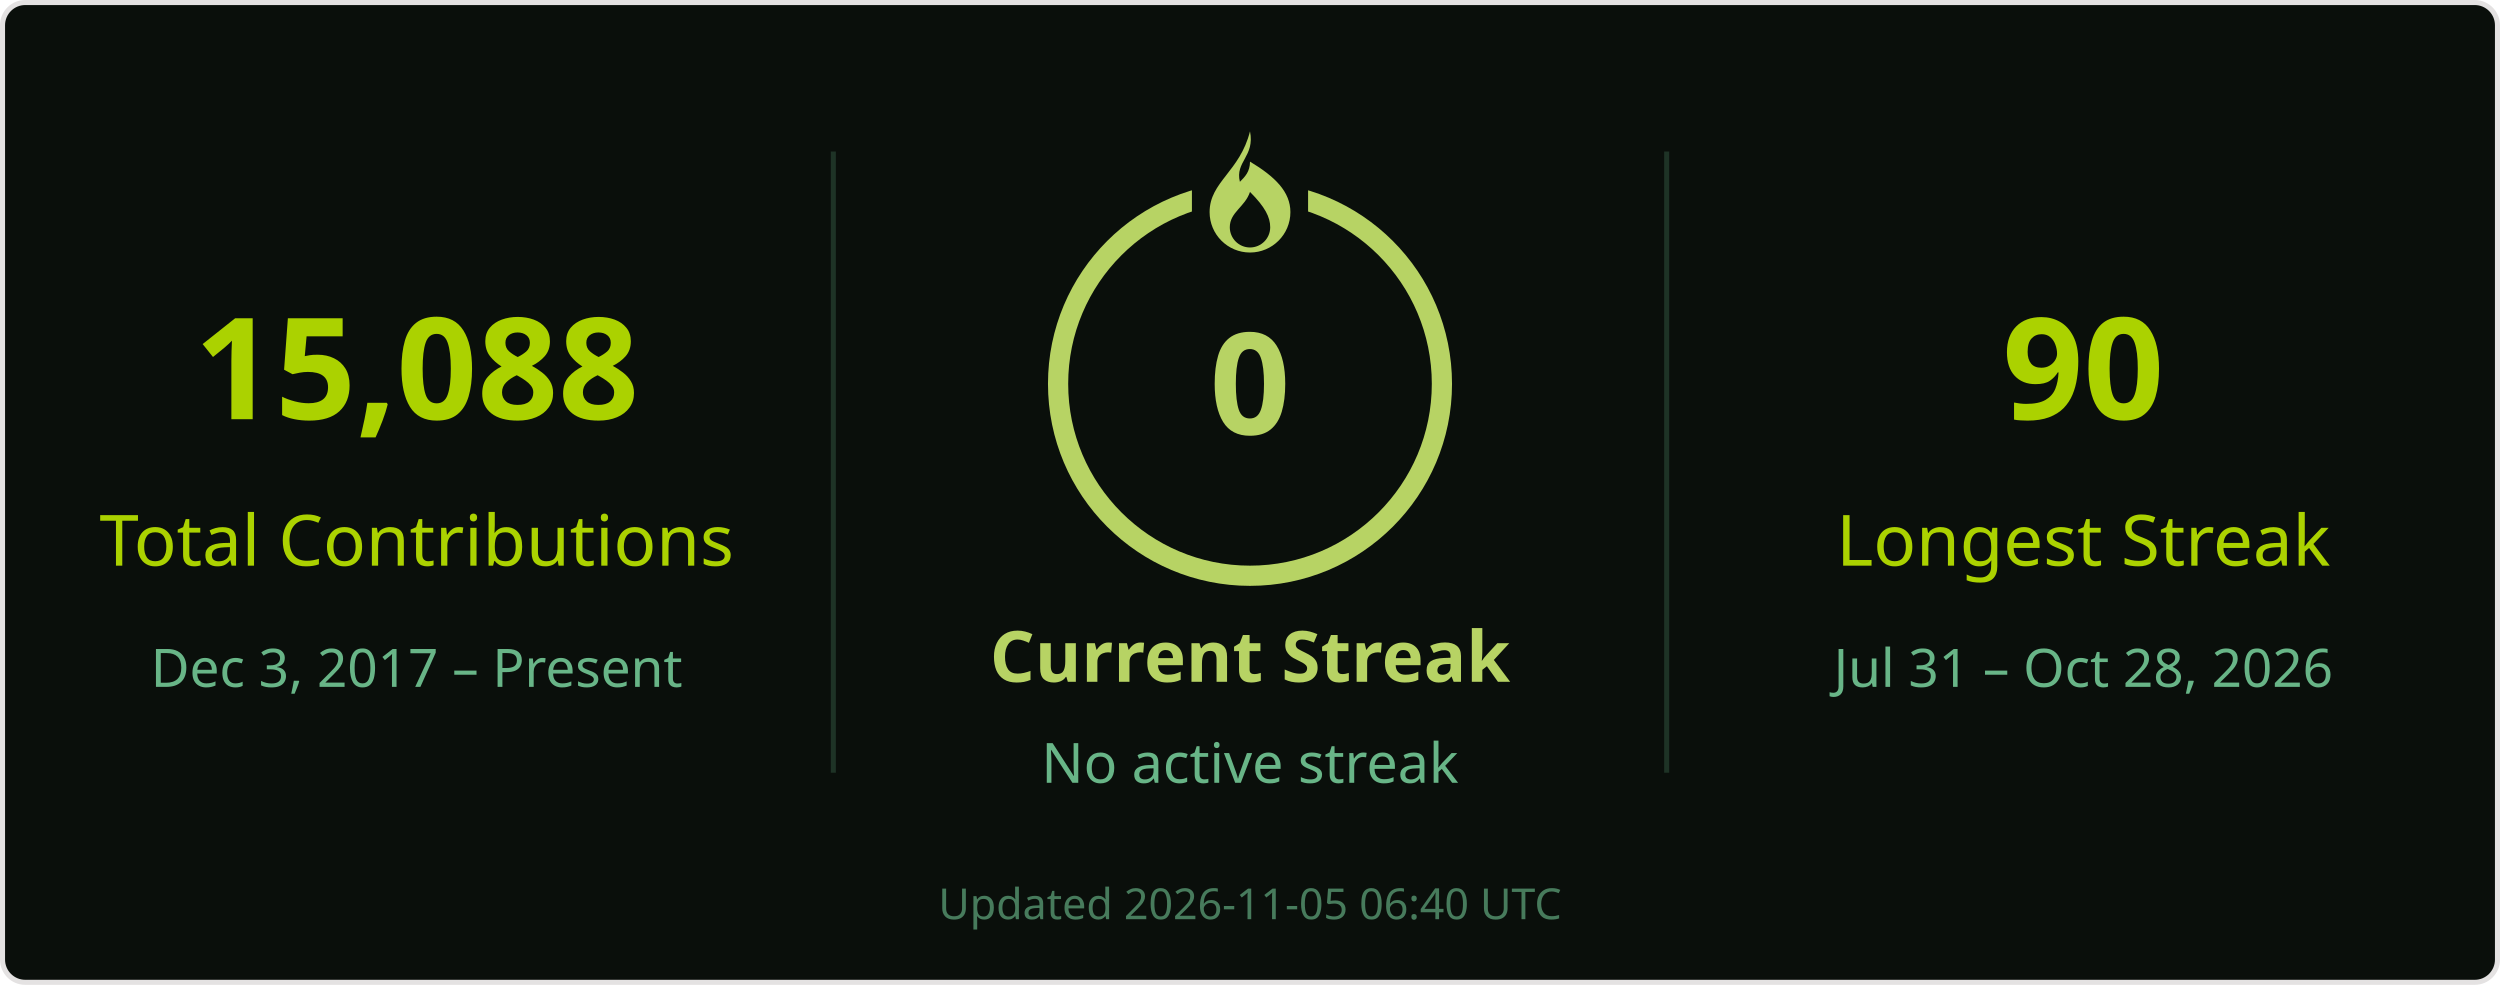
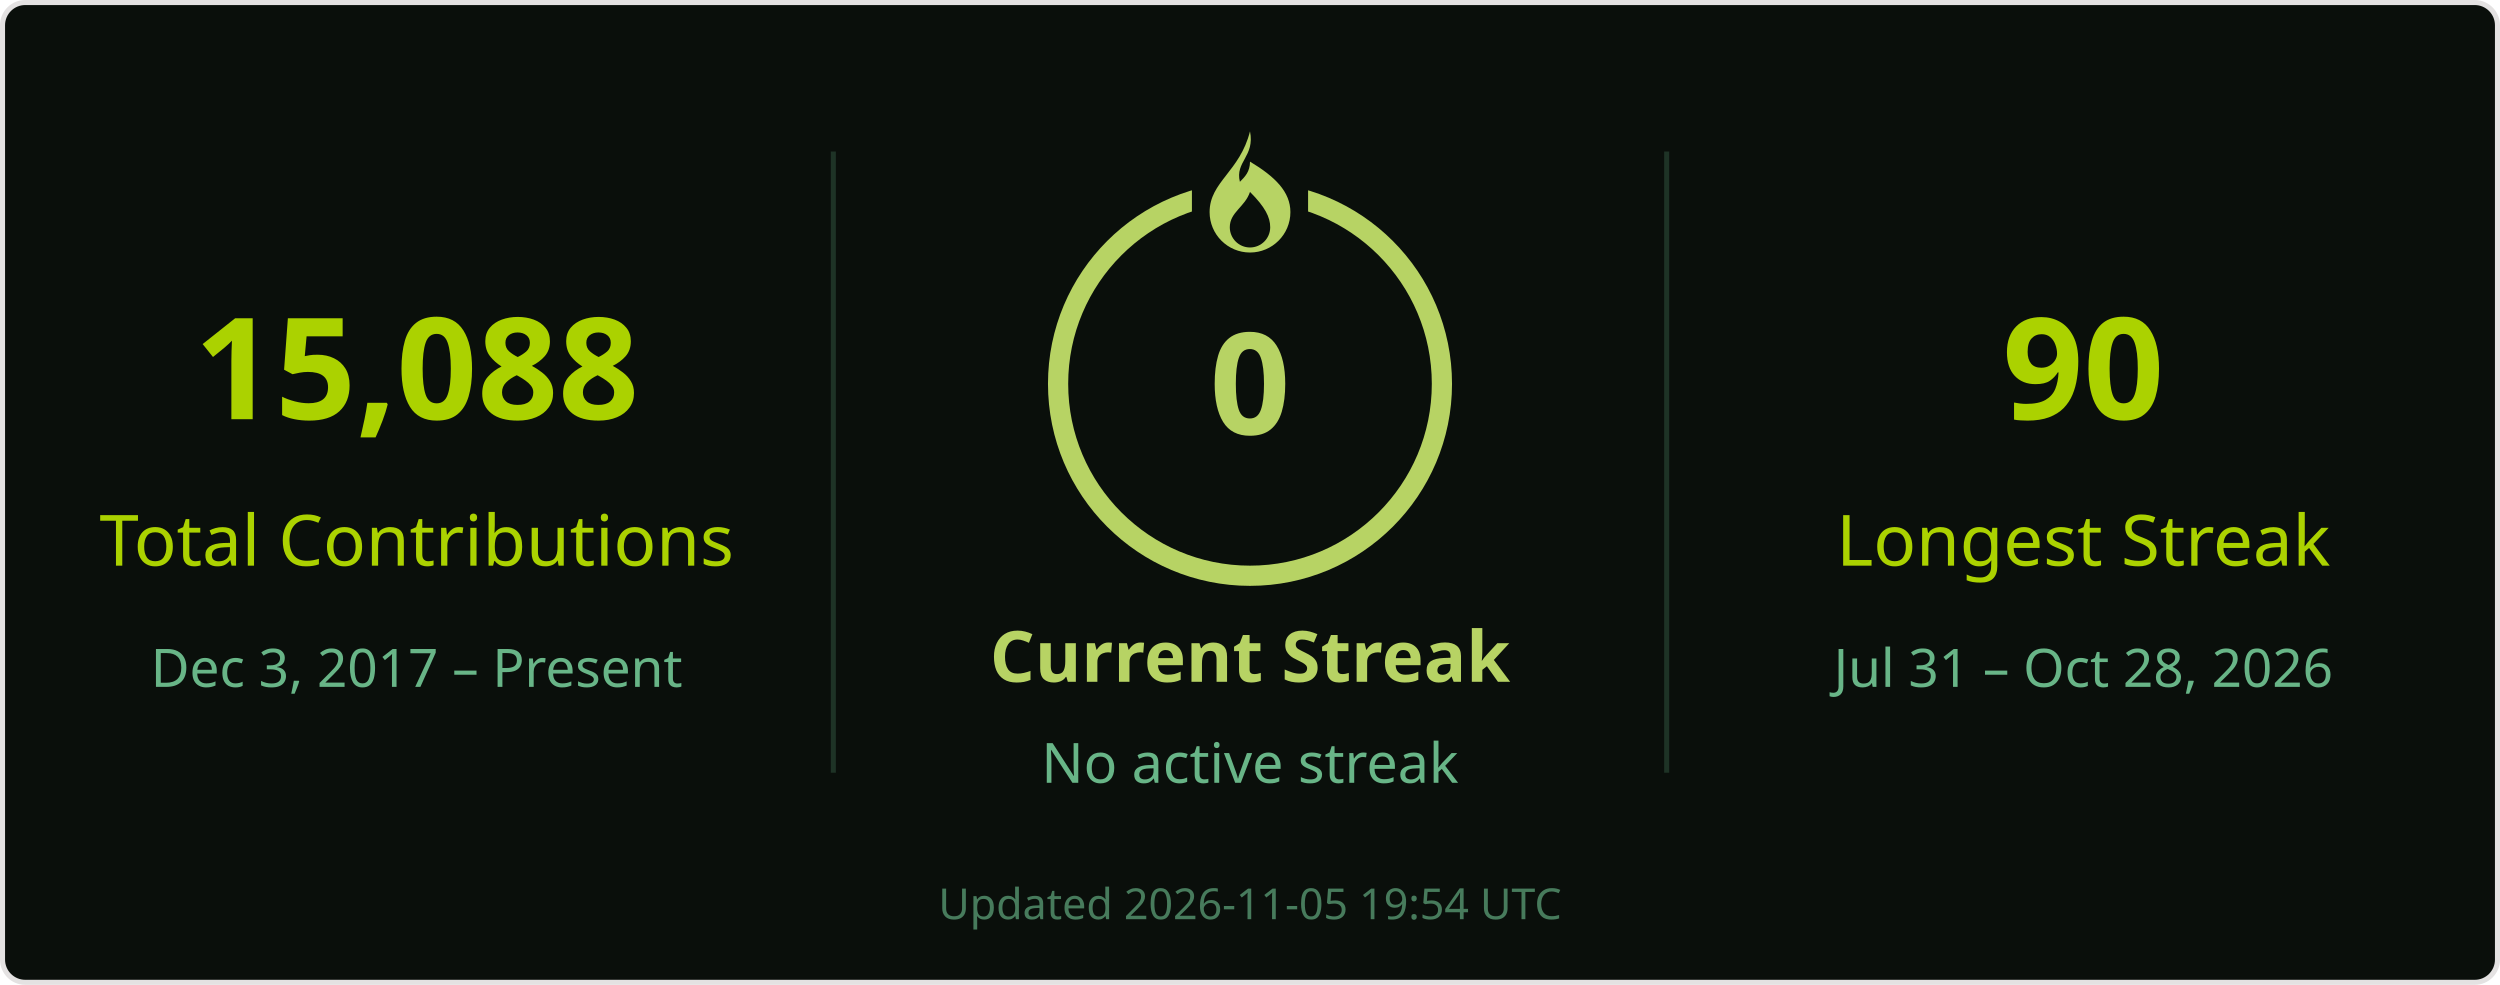
<svg xmlns="http://www.w3.org/2000/svg" width="495" height="195" viewBox="0 0 495 195" role="img" aria-labelledby="title desc">
  <rect x=".5" y=".5" width="494" height="194" rx="4.5" fill="#0a0f0b" stroke="#e4e2e2" />
  <g font-family="Segoe UI, Ubuntu, Helvetica Neue, sans-serif">
    <path d="M165 30v123M330 30v123" stroke="#68b587" stroke-opacity=".22" />
    <text x="82.5" y="83" font-size="28" fill="#abd200" text-anchor="middle" font-weight="700">15,088</text>
    <text x="82.5" y="112" font-size="14" fill="#abd200" text-anchor="middle">Total Contributions</text>
    <text x="82.5" y="136" font-size="10.5" fill="#68b587" text-anchor="middle">Dec 3, 2017 – Present</text>
    <circle cx="247.5" cy="76" r="38" stroke="#b7d364" stroke-width="4" fill="none" />
    <rect x="236" y="26" width="23" height="21" fill="#0a0f0b" />
    <g transform="translate(239.5 26)" fill="#b7d364">
      <path d="M8 0c1 5-3 6-2 10 1-1 2-2 2-4 5 3 8 6 8 10a8 8 0 0 1-16 0C0 10 6 8 8 0Zm0 12c-1 3-4 4-4 7a4 4 0 0 0 8 0c0-2-1-4-4-7Z" />
    </g>
    <text x="247.5" y="86" font-size="28" fill="#b7d364" text-anchor="middle" font-weight="700">0</text>
    <text x="247.5" y="135" font-size="14" fill="#b7d364" text-anchor="middle" font-weight="700">Current Streak</text>
    <text x="247.5" y="155" font-size="11" fill="#68b587" text-anchor="middle">No active streak</text>
    <text x="412.5" y="83" font-size="28" fill="#abd200" text-anchor="middle" font-weight="700">90</text>
    <text x="412.5" y="112" font-size="14" fill="#abd200" text-anchor="middle">Longest Streak</text>
    <text x="412.5" y="136" font-size="10.5" fill="#68b587" text-anchor="middle">Jul 31 – Oct 28, 2026</text>
-     <text x="247.5" y="182" font-size="8.5" fill="#68b587" text-anchor="middle" opacity=".65">Updated 2026-11-05 06:40 UTC</text>
+     <text x="247.5" y="182" font-size="8.5" fill="#68b587" text-anchor="middle" opacity=".65">Updated 2026-11-05 19:54 UTC</text>
  </g>
</svg>
